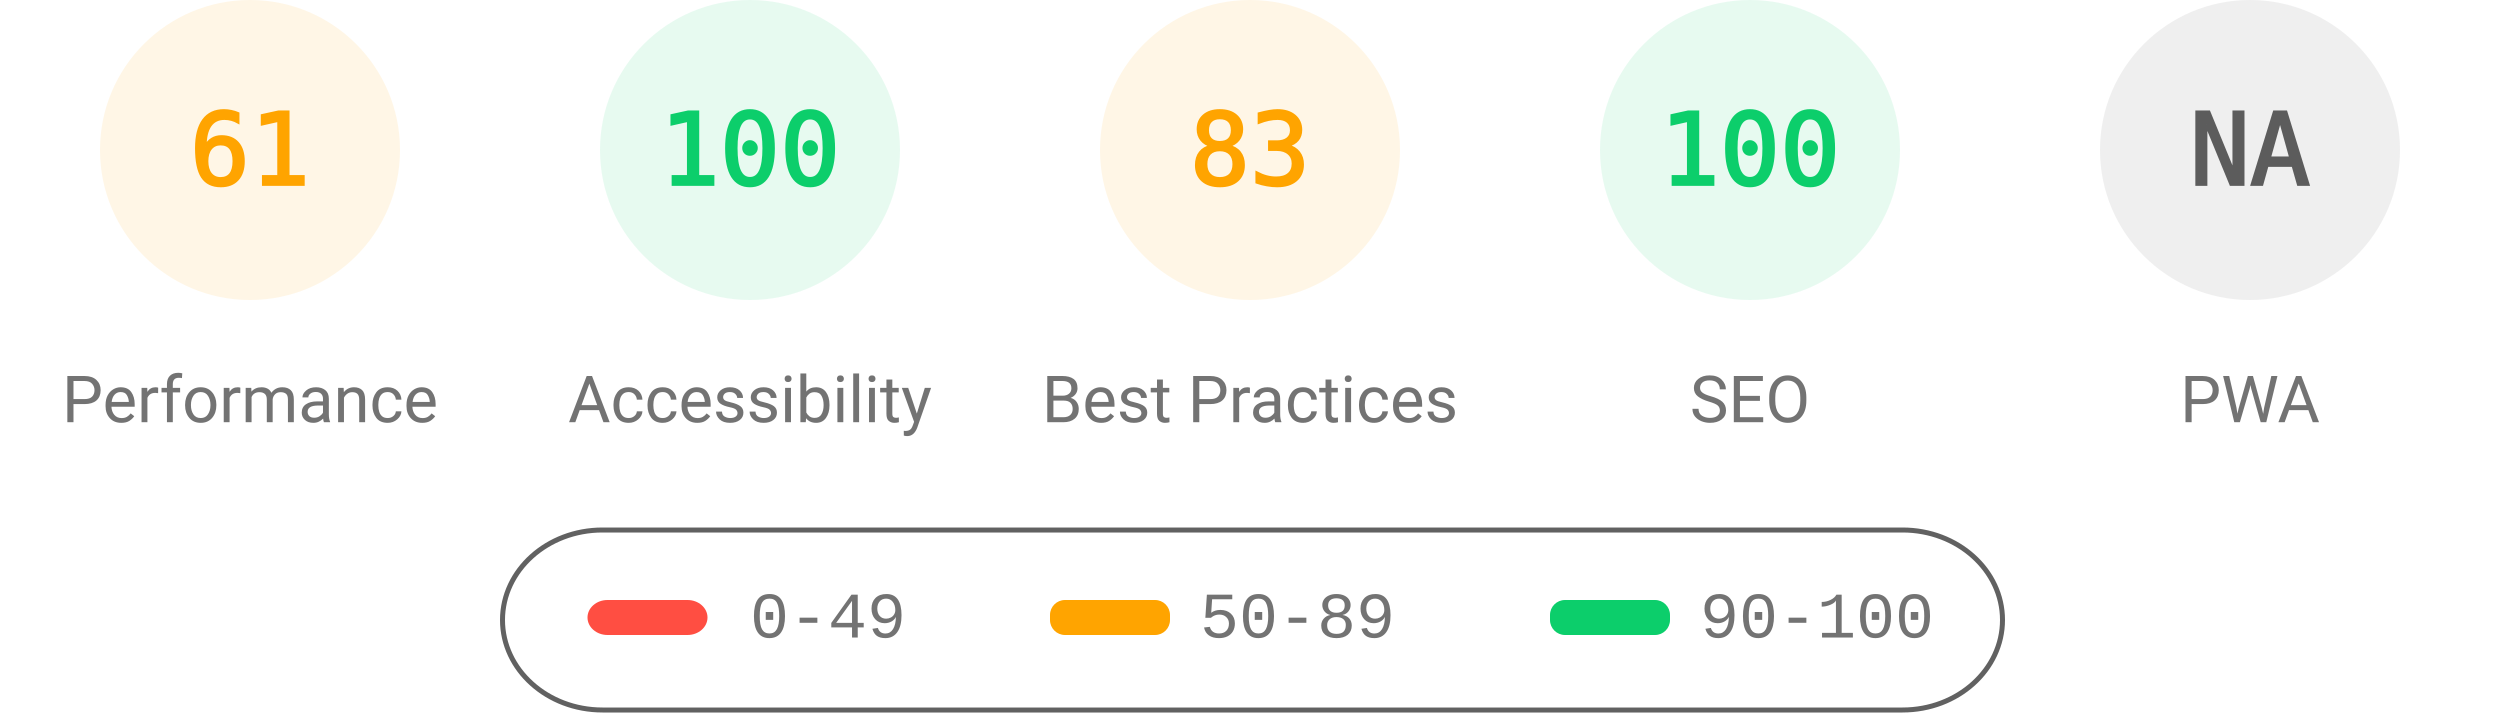
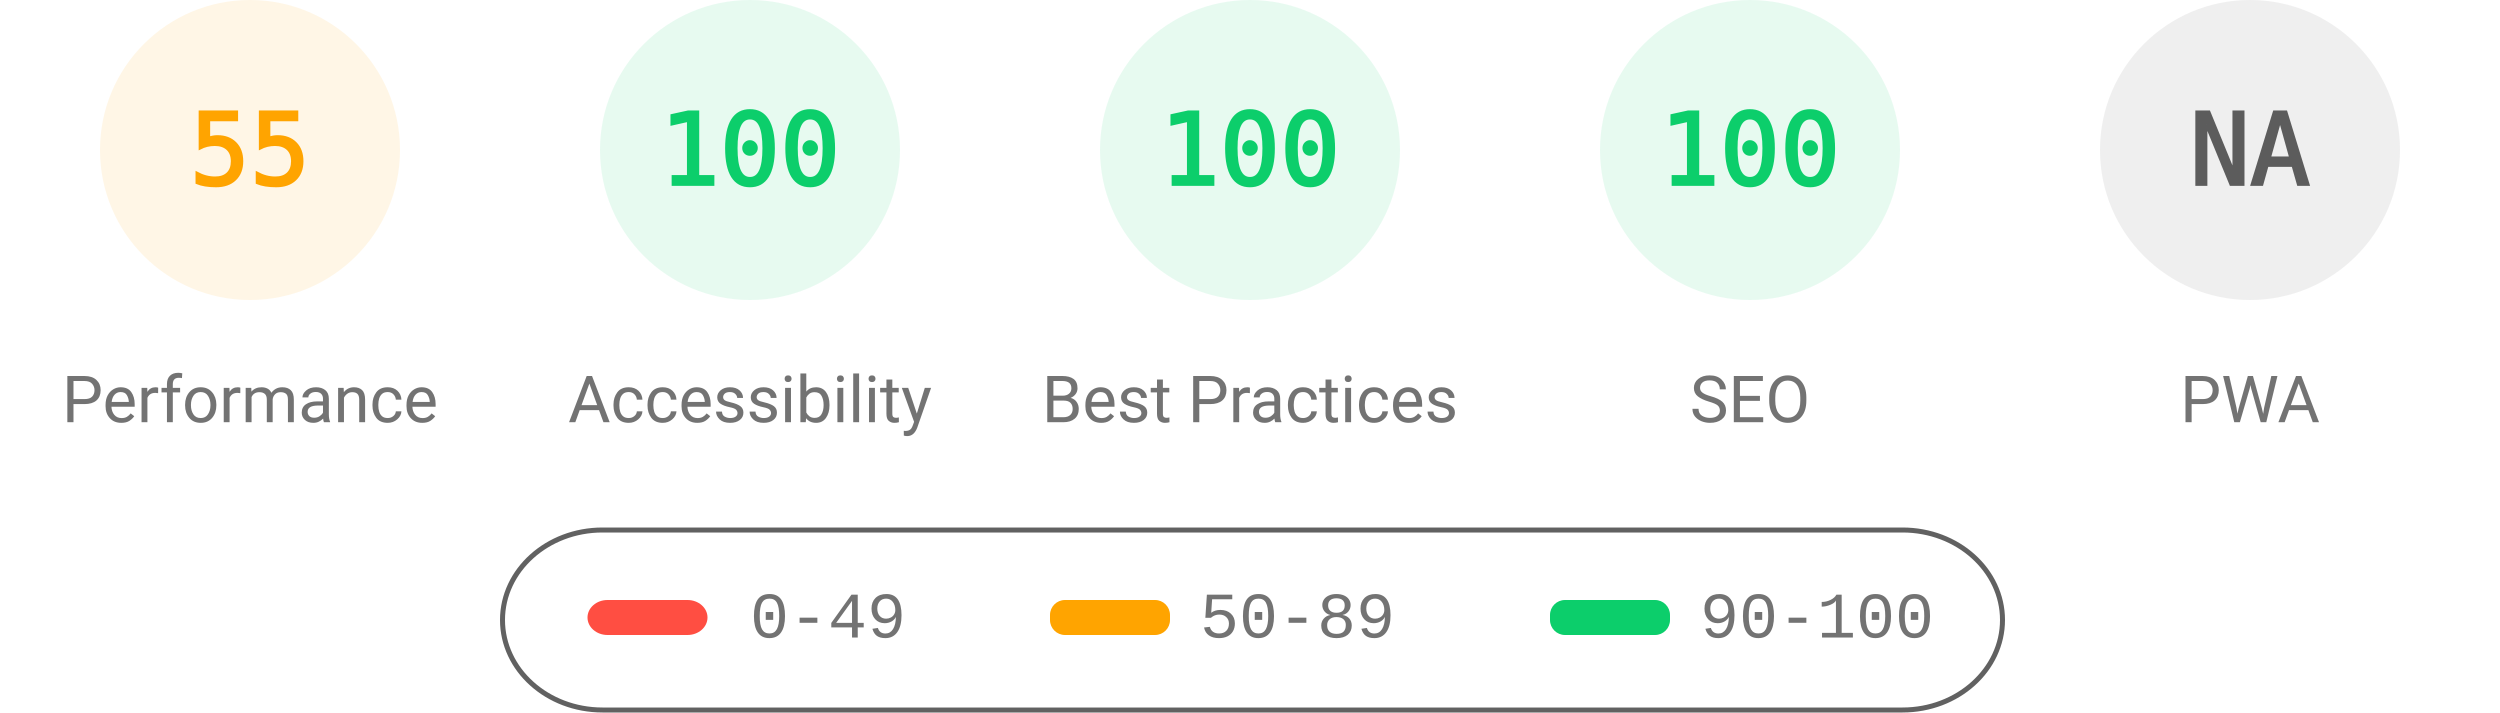
<svg xmlns="http://www.w3.org/2000/svg" fill="none" width="1000" height="285">
  <style>.gauge-base{opacity:.1}.gauge-arc{fill:none;animation-delay:250ms;stroke-linecap:round;transform:rotate(-90deg);transform-origin:100px 60px;animation:load-gauge 1s ease forwards}.guage-text{font-size:40px;font-family:monospace;text-align:center}.guage-red{color:#ff4e42;fill:#ff4e42;stroke:#ff4e42}.guage-orange{color:#ffa400;fill:#ffa400;stroke:#ffa400}.guage-green{color:#0cce6b;fill:#0cce6b;stroke:#0cce6b}.guage-undefined{color:#5c5c5c;fill:#5c5c5c;stroke:#5c5c5c}.guage-title{color:#737373;fill:#737373;stroke:none;font-size:26px;line-height:26px;font-family:Roboto,Halvetica,Arial,sans-serif}@keyframes load-gauge{from{stroke-dasharray:0 352.858}}</style>
  <svg class="guage-div guage-perf guage-orange" viewBox="0 0 200 200" width="200" height="200">
    <circle class="gauge-base" r="56" cx="100" cy="60" stroke-width="8" />
-     <circle class="gauge-arc guage-arc-1" r="56" cx="100" cy="60" stroke-width="8" style="stroke-dasharray:214.633,351.858" />
-     <text class="guage-text" x="100" y="60" alignment-baseline="central" dominant-baseline="central" text-anchor="middle">61</text>
+     <circle class="gauge-arc guage-arc-1" r="56" cx="100" cy="60" stroke-width="8" style="stroke-dasharray:193.522,351.858" />
+     <text class="guage-text" x="100" y="60" alignment-baseline="central" dominant-baseline="central" text-anchor="middle">55</text>
    <text class="guage-title" x="100" y="160" alignment-baseline="central" dominant-baseline="central" text-anchor="middle">Performance</text>
  </svg>
  <svg class="guage-div guage-acc guage-green" viewBox="0 0 200 200" width="200" height="200" x="200">
    <circle class="gauge-base" r="56" cx="100" cy="60" stroke-width="8" />
    <circle class="gauge-arc guage-arc-2" r="56" cx="100" cy="60" stroke-width="8" style="stroke-dasharray:351.858,351.858" />
    <text class="guage-text" x="100" y="60" alignment-baseline="central" dominant-baseline="central" text-anchor="middle">100</text>
    <text class="guage-title" x="100" y="160" alignment-baseline="central" dominant-baseline="central" text-anchor="middle">Accessibility</text>
  </svg>
-   <svg class="guage-div guage-best guage-orange" viewBox="0 0 200 200" width="200" height="200" x="400">
+   <svg class="guage-div guage-best guage-green" viewBox="0 0 200 200" width="200" height="200" x="400">
    <circle class="gauge-base" r="56" cx="100" cy="60" stroke-width="8" />
-     <circle class="gauge-arc guage-arc-3" r="56" cx="100" cy="60" stroke-width="8" style="stroke-dasharray:292.042,351.858" />
-     <text class="guage-text" x="100" y="60" alignment-baseline="central" dominant-baseline="central" text-anchor="middle">83</text>
+     <circle class="gauge-arc guage-arc-3" r="56" cx="100" cy="60" stroke-width="8" style="stroke-dasharray:351.858,351.858" />
+     <text class="guage-text" x="100" y="60" alignment-baseline="central" dominant-baseline="central" text-anchor="middle">100</text>
    <text class="guage-title" x="100" y="160" alignment-baseline="central" dominant-baseline="central" text-anchor="middle">Best Practices</text>
  </svg>
  <svg class="guage-div guage-seo guage-green" viewBox="0 0 200 200" width="200" height="200" x="600">
    <circle class="gauge-base" r="56" cx="100" cy="60" stroke-width="8" />
    <circle class="gauge-arc guage-arc-4" r="56" cx="100" cy="60" stroke-width="8" style="stroke-dasharray:351.858,351.858" />
    <text class="guage-text" x="100" y="60" alignment-baseline="central" dominant-baseline="central" text-anchor="middle">100</text>
    <text class="guage-title" x="100" y="160" alignment-baseline="central" dominant-baseline="central" text-anchor="middle">SEO</text>
  </svg>
  <svg class="guage-div guage-pwa guage-undefined" viewBox="0 0 200 200" width="200" height="200" x="800">
    <circle class="gauge-base" r="56" cx="100" cy="60" stroke-width="8" />
    <circle class="gauge-arc guage-arc-4" r="56" cx="100" cy="60" stroke-width="8" style="stroke-dasharray:351.858,351.858" />
    <text class="guage-text" x="100" y="60" alignment-baseline="central" dominant-baseline="central" text-anchor="middle">NA</text>
    <text class="guage-title" x="100" y="160" alignment-baseline="central" dominant-baseline="central" text-anchor="middle">PWA</text>
  </svg>
  <svg width="604" height="76" x="200" y="210">
    <path fill="none" id="canvas_background" d="M-1-1h604v80H-1z" />
    <rect fill-opacity="0" stroke="#616161" stroke-width="2" rx="40" id="svg_2" height="72" width="600" y="2" x="1" fill="#000" />
    <rect stroke="#000" rx="8" id="svg_3" height="14" width="48" y="30" x="35" stroke-opacity="null" stroke-width="0" fill="#ff4e42" />
    <rect stroke="#000" rx="6" id="svg_4" height="14" width="48" y="30" x="220" stroke-opacity="null" stroke-width="0" fill="#ffa400" />
    <rect stroke="#000" rx="6" id="svg_5" height="14" width="48" y="30" x="420" stroke-opacity="null" stroke-width="0" fill="#0cce6b" />
    <text xml:space="preserve" text-anchor="start" font-family="'Courier New', Courier, monospace" font-size="26" id="svg_6" y="45" x="100" stroke-opacity="null" stroke-width="0" stroke="#000" fill="#737373">0-49</text>
    <text xml:space="preserve" text-anchor="start" font-family="'Courier New', Courier, monospace" font-size="26" id="svg_7" y="45" x="280" stroke-opacity="null" stroke-width="0" stroke="#000" fill="#737373">50-89</text>
    <text xml:space="preserve" text-anchor="start" font-family="'Courier New', Courier, monospace" font-size="26" id="svg_8" y="45" x="480" stroke-opacity="null" stroke-width="0" stroke="#000" fill="#737373">90-100</text>
  </svg>
</svg>
